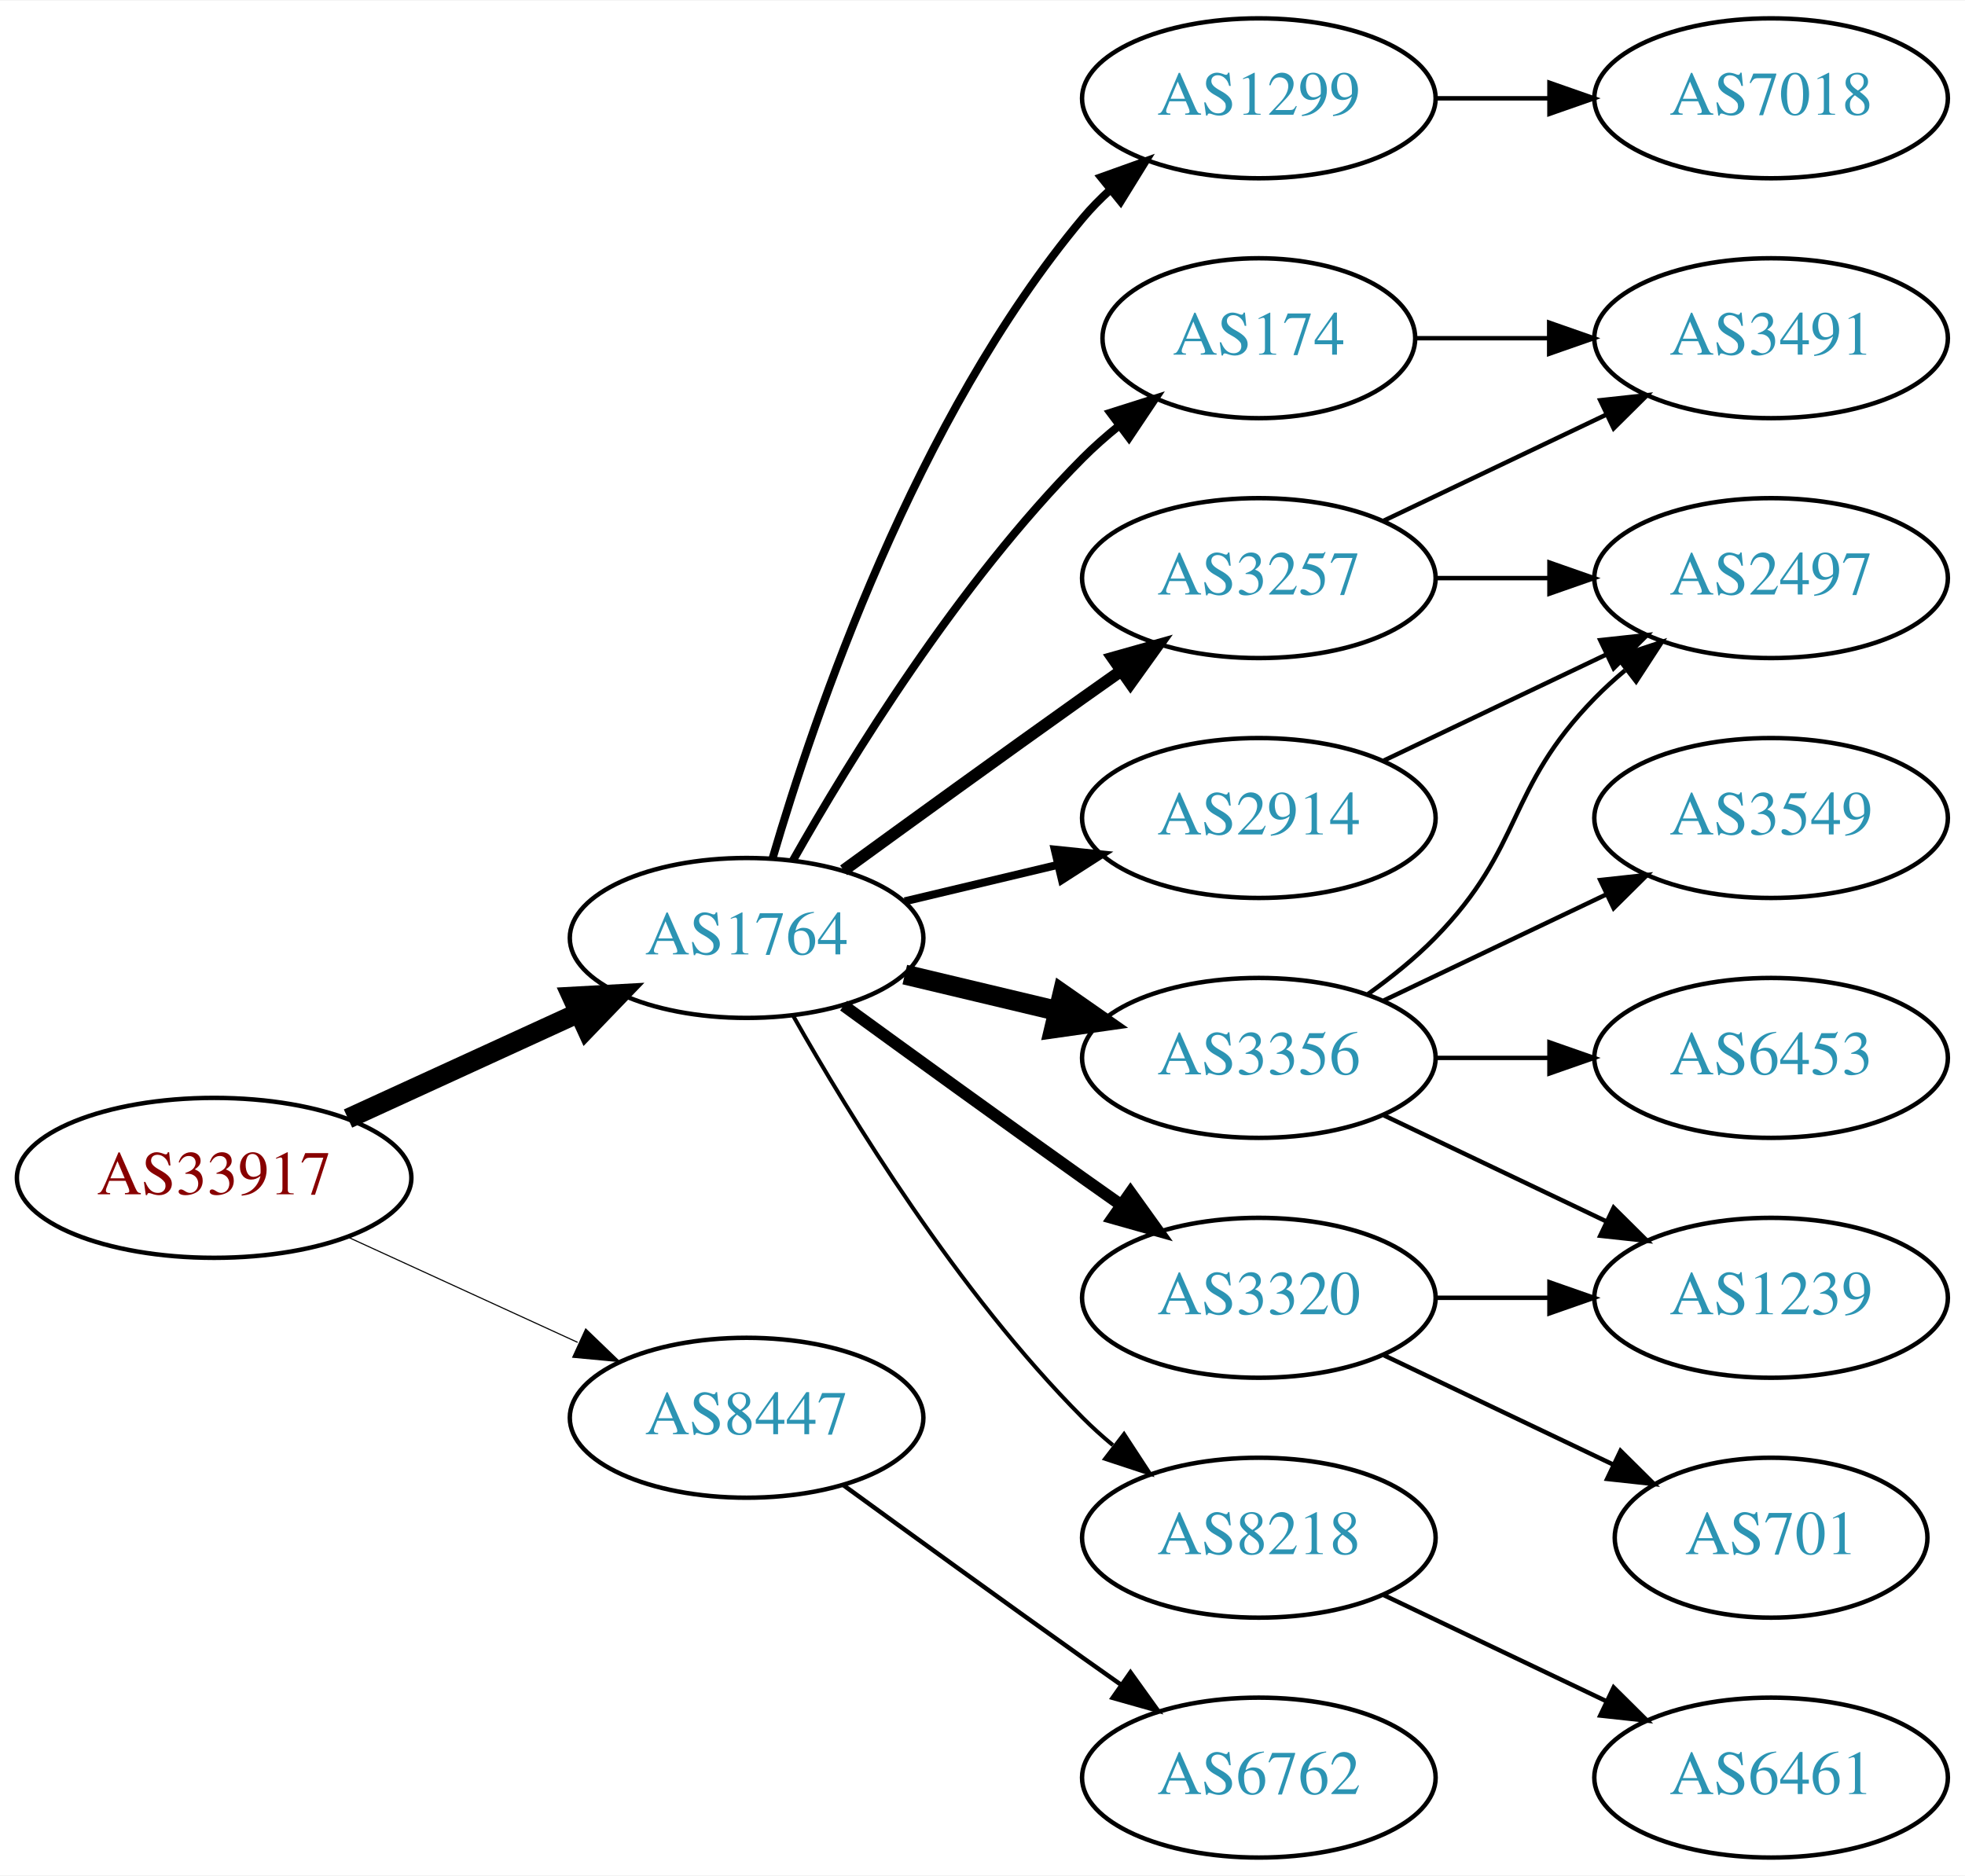
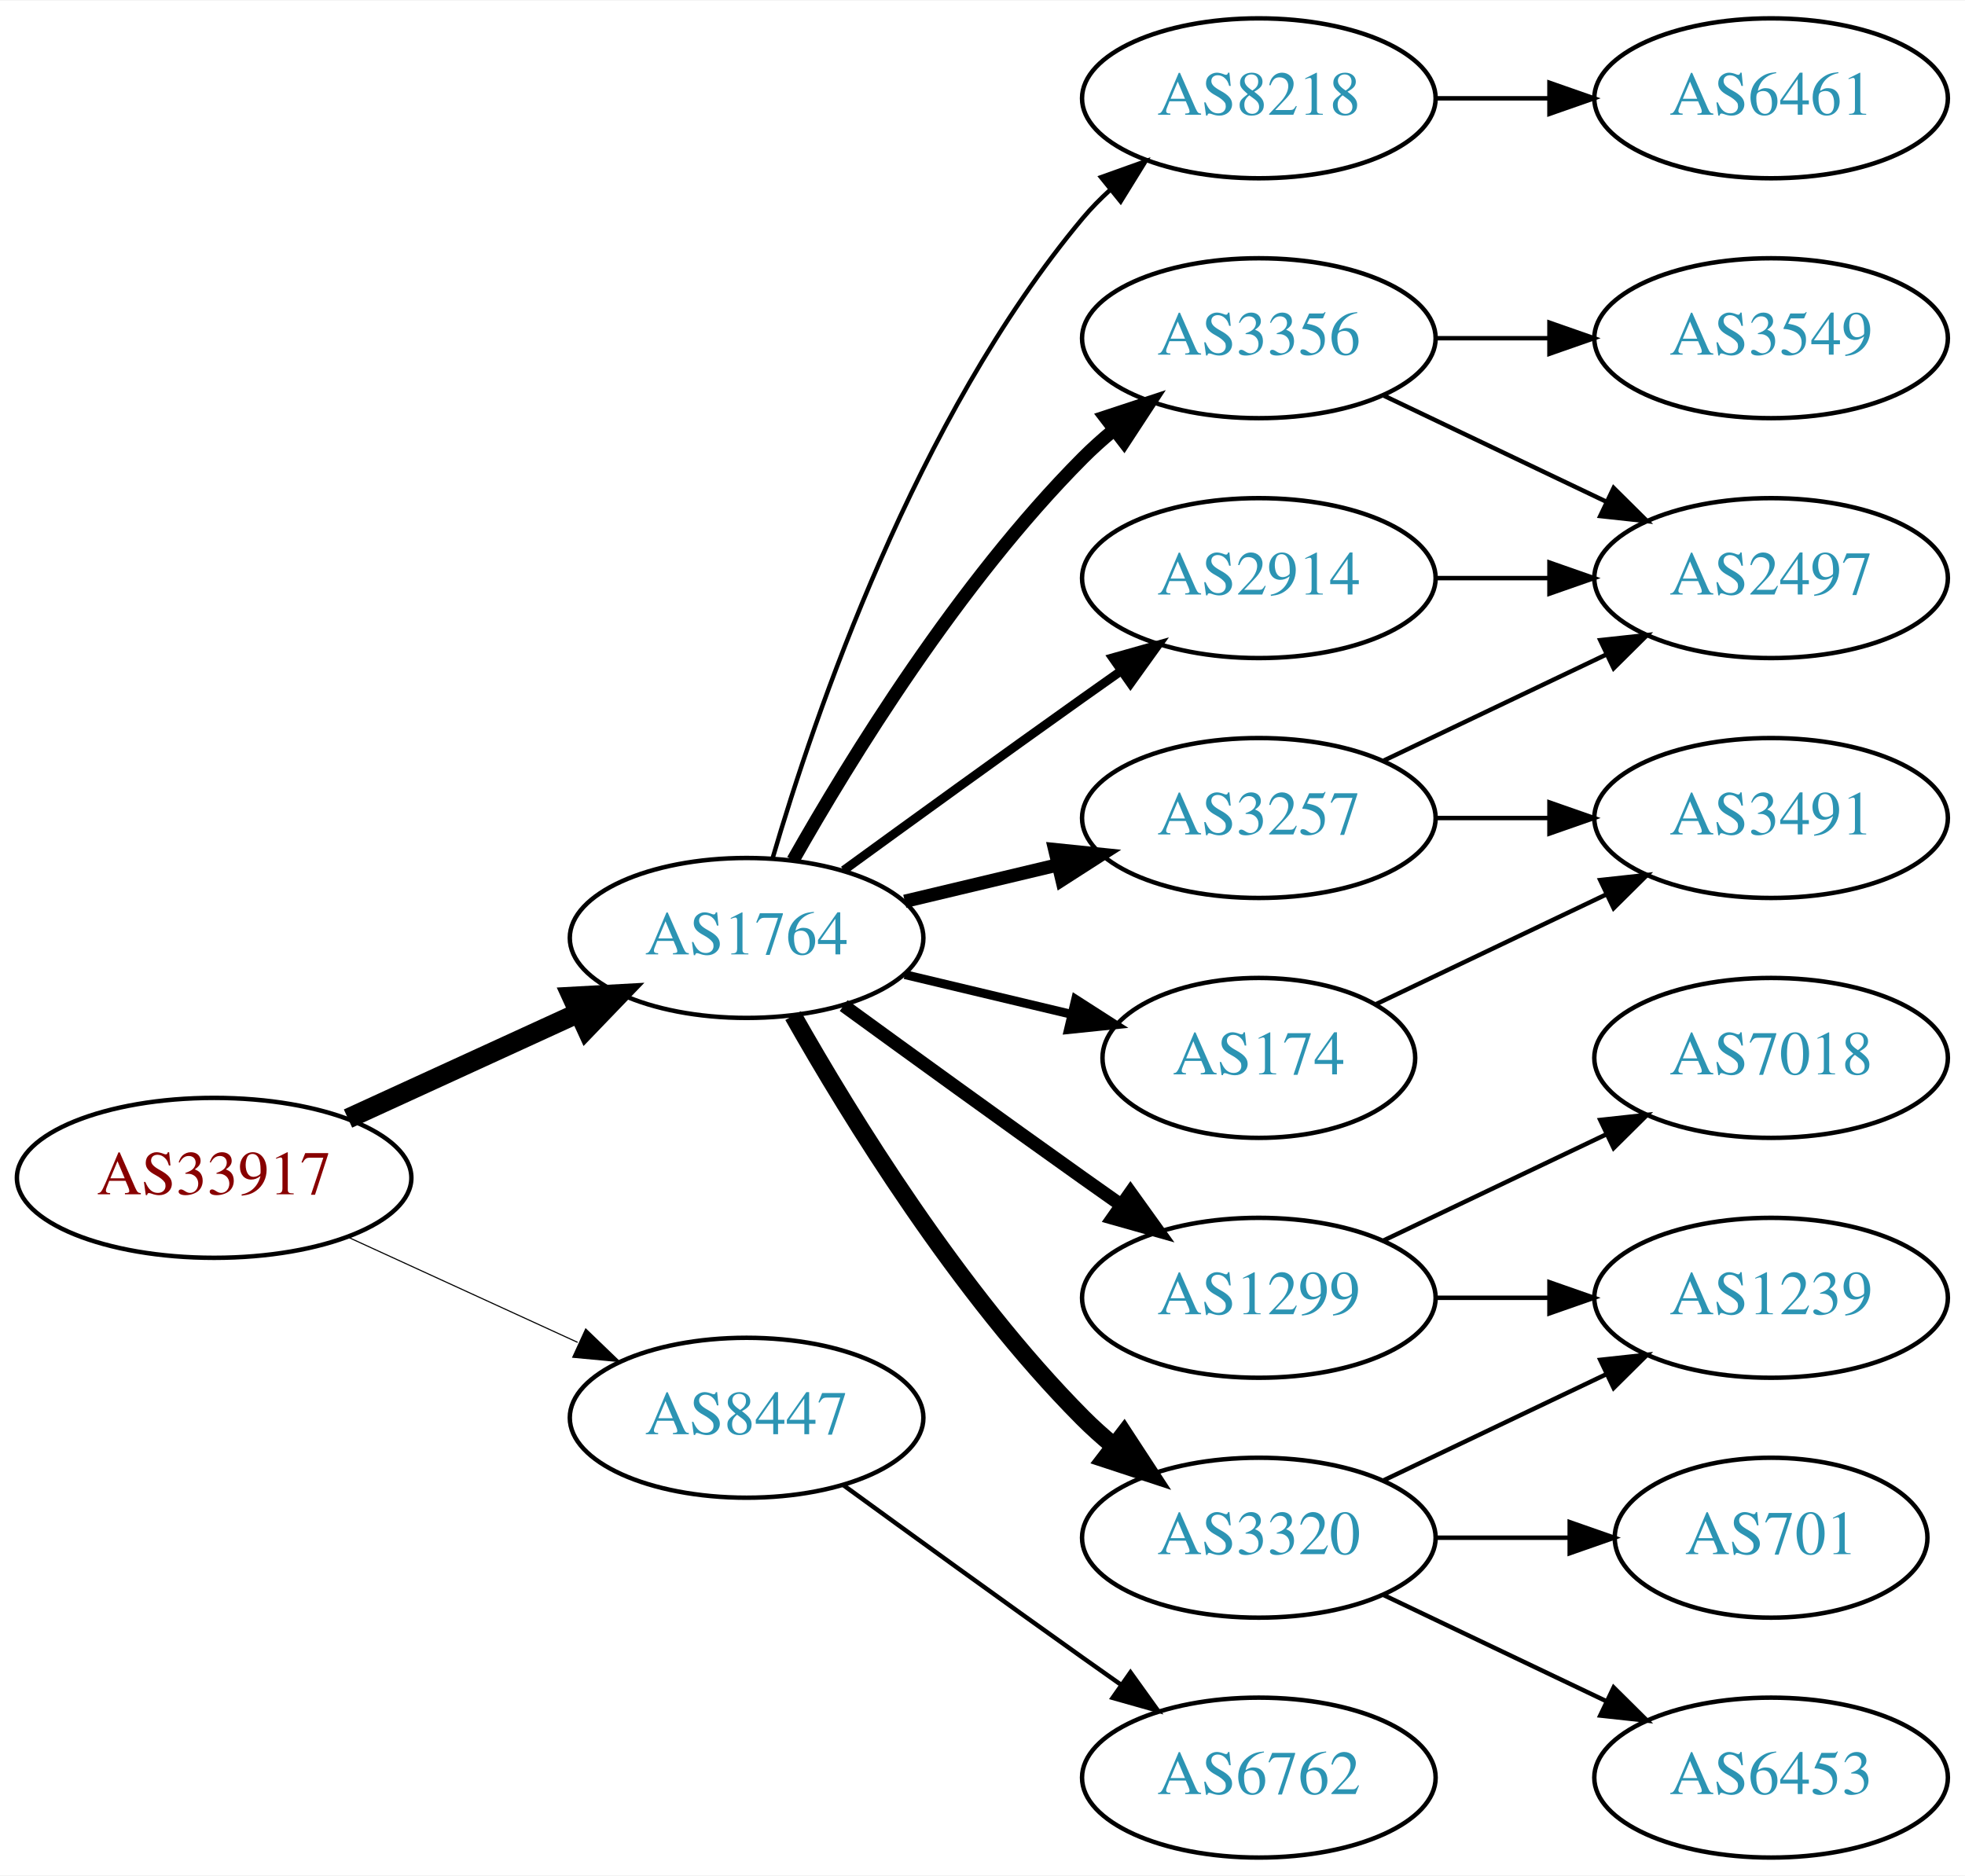
<svg xmlns="http://www.w3.org/2000/svg" xmlns:xlink="http://www.w3.org/1999/xlink" width="442pt" height="422pt" viewBox="0.00 0.00 442.27 422.00">
  <g id="graph0" class="graph" transform="scale(1 1) rotate(0) translate(4 418)">
    <polygon fill="white" stroke="none" points="-4,4 -4,-418 438.271,-418 438.271,4 -4,4" />
    <g id="node1" class="node">
      <g id="a_node1">
        <a xlink:href="/asn/33917" xlink:title="AS33917 ~ SPOE-AS [AT]">
          <ellipse fill="#ffffff" stroke="black" cx="44.196" cy="-153" rx="44.393" ry="18" />
          <text text-anchor="middle" x="44.196" y="-149.3" font-family="Times,serif" font-size="14.00" fill="#880000">AS33917</text>
        </a>
      </g>
    </g>
    <g id="node2" class="node">
      <g id="a_node2">
        <a xlink:href="/asn/1764" xlink:title="AS1764 ~ NEXTLAYER-AS [AT]">
          <ellipse fill="#ffffff" stroke="black" cx="164.039" cy="-207" rx="39.794" ry="18" />
          <text text-anchor="middle" x="164.039" y="-203.3" font-family="Times,serif" font-size="14.00" fill="#2c94b3">AS1764</text>
        </a>
      </g>
    </g>
    <g id="edge1" class="edge">
      <path fill="none" stroke="black" stroke-width="4.5" d="M74.326,-166.348C89.937,-173.502 109.335,-182.391 126.007,-190.03" />
      <polygon fill="black" stroke="black" stroke-width="4.5" points="124.727,-193.775 135.459,-194.362 128.008,-186.616 124.727,-193.775" />
    </g>
    <g id="node3" class="node">
      <g id="a_node3">
        <a xlink:href="/asn/8447" xlink:title="AS8447 ~ A1 Telekom Austria AG [AT]">
          <ellipse fill="#ffffff" stroke="black" cx="164.039" cy="-99" rx="39.794" ry="18" />
          <text text-anchor="middle" x="164.039" y="-95.3" font-family="Times,serif" font-size="14.00" fill="#2c94b3">AS8447</text>
        </a>
      </g>
    </g>
    <g id="edge2" class="edge">
      <path fill="none" stroke="black" stroke-width="0.25" d="M74.326,-139.652C89.937,-132.498 109.335,-123.609 126.007,-115.97" />
      <polygon fill="black" stroke="black" stroke-width="0.25" points="127.826,-118.986 135.459,-111.638 124.91,-112.622 127.826,-118.986" />
    </g>
    <g id="node4" class="node">
      <g id="a_node4">
-         <a xlink:href="/asn/1299" xlink:title="AS1299 ~ Telia Carrier [EU]">
-           <ellipse fill="#ffffff" stroke="black" cx="279.332" cy="-396" rx="39.794" ry="18" />
-           <text text-anchor="middle" x="279.332" y="-392.3" font-family="Times,serif" font-size="14.00" fill="#2c94b3">AS1299</text>
+         <a xlink:href="/asn/3257" xlink:title="AS3257 ~ GTT [DE]">
+           <ellipse fill="#ffffff" stroke="black" cx="279.332" cy="-234" rx="39.794" ry="18" />
+           <text text-anchor="middle" x="279.332" y="-230.3" font-family="Times,serif" font-size="14.00" fill="#2c94b3">AS3257</text>
        </a>
      </g>
    </g>
    <g id="edge3" class="edge">
-       <path fill="none" stroke="black" stroke-width="1.8" d="M169.913,-225.002C179.227,-256.844 202.043,-323.981 239.685,-369 241.555,-371.237 243.654,-373.374 245.88,-375.396" />
-       <polygon fill="black" stroke="black" stroke-width="1.8" points="243.823,-378.234 253.799,-381.804 248.227,-372.793 243.823,-378.234" />
+       <path fill="none" stroke="black" stroke-width="3" d="M199.646,-215.248C210.517,-217.838 222.671,-220.735 234.114,-223.462" />
+       <polygon fill="black" stroke="black" stroke-width="3" points="233.397,-226.889 243.936,-225.803 235.02,-220.08 233.397,-226.889" />
    </g>
    <g id="node5" class="node">
      <g id="a_node5">
-         <a xlink:href="/asn/3257" xlink:title="AS3257 ~ GTT [DE]">
+         <a xlink:href="/asn/2914" xlink:title="AS2914 ~ NTT America, Inc. [US]">
          <ellipse fill="#ffffff" stroke="black" cx="279.332" cy="-288" rx="39.794" ry="18" />
-           <text text-anchor="middle" x="279.332" y="-284.3" font-family="Times,serif" font-size="14.00" fill="#2c94b3">AS3257</text>
+           <text text-anchor="middle" x="279.332" y="-284.3" font-family="Times,serif" font-size="14.00" fill="#2c94b3">AS2914</text>
        </a>
      </g>
    </g>
    <g id="edge4" class="edge">
-       <path fill="none" stroke="black" stroke-width="2.7" d="M185.887,-222.222C200.821,-233.091 221.435,-248.025 239.685,-261 242.506,-263.005 245.449,-265.085 248.397,-267.159" />
-       <polygon fill="black" stroke="black" stroke-width="2.7" points="246.424,-270.05 256.621,-272.926 250.443,-264.319 246.424,-270.05" />
+       <path fill="none" stroke="black" stroke-width="2" d="M185.887,-222.222C200.821,-233.091 221.435,-248.025 239.685,-261 242.506,-263.005 245.449,-265.085 248.397,-267.159" />
+       <polygon fill="black" stroke="black" stroke-width="2" points="246.424,-270.05 256.621,-272.926 250.443,-264.319 246.424,-270.05" />
    </g>
    <g id="node6" class="node">
      <g id="a_node6">
-         <a xlink:href="/asn/3356" xlink:title="AS3356 ~ Level 3 Parent, LLC [US]">
-           <ellipse fill="#ffffff" stroke="black" cx="279.332" cy="-180" rx="39.794" ry="18" />
-           <text text-anchor="middle" x="279.332" y="-176.3" font-family="Times,serif" font-size="14.00" fill="#2c94b3">AS3356</text>
+         <a xlink:href="/asn/3320" xlink:title="AS3320 ~ DTAG [DE]">
+           <ellipse fill="#ffffff" stroke="black" cx="279.332" cy="-72" rx="39.794" ry="18" />
+           <text text-anchor="middle" x="279.332" y="-68.3" font-family="Times,serif" font-size="14.00" fill="#2c94b3">AS3320</text>
        </a>
      </g>
    </g>
    <g id="edge5" class="edge">
-       <path fill="none" stroke="black" stroke-width="4.5" d="M199.646,-198.752C210.517,-196.162 222.671,-193.265 234.114,-190.538" />
-       <polygon fill="black" stroke="black" stroke-width="4.5" points="235.122,-194.346 243.936,-188.197 233.296,-186.685 235.122,-194.346" />
+       <path fill="none" stroke="black" stroke-width="4" d="M174.498,-189.51C187.28,-166.904 211.712,-127.114 239.685,-99 241.796,-96.879 244.092,-94.812 246.477,-92.829" />
+       <polygon fill="black" stroke="black" stroke-width="4" points="248.993,-95.31 254.793,-86.444 244.73,-89.758 248.993,-95.31" />
    </g>
    <g id="node7" class="node">
      <g id="a_node7">
-         <a xlink:href="/asn/3320" xlink:title="AS3320 ~ DTAG [DE]">
+         <a xlink:href="/asn/1299" xlink:title="AS1299 ~ Telia Carrier [EU]">
          <ellipse fill="#ffffff" stroke="black" cx="279.332" cy="-126" rx="39.794" ry="18" />
-           <text text-anchor="middle" x="279.332" y="-122.3" font-family="Times,serif" font-size="14.00" fill="#2c94b3">AS3320</text>
+           <text text-anchor="middle" x="279.332" y="-122.3" font-family="Times,serif" font-size="14.00" fill="#2c94b3">AS1299</text>
        </a>
      </g>
    </g>
    <g id="edge6" class="edge">
-       <path fill="none" stroke="black" stroke-width="2.7" d="M185.887,-191.778C200.821,-180.909 221.435,-165.975 239.685,-153 242.506,-150.995 245.449,-148.915 248.397,-146.841" />
-       <polygon fill="black" stroke="black" stroke-width="2.7" points="250.443,-149.681 256.621,-141.074 246.424,-143.95 250.443,-149.681" />
+       <path fill="none" stroke="black" stroke-width="3" d="M185.887,-191.778C200.821,-180.909 221.435,-165.975 239.685,-153 242.506,-150.995 245.449,-148.915 248.397,-146.841" />
+       <polygon fill="black" stroke="black" stroke-width="3" points="250.443,-149.681 256.621,-141.074 246.424,-143.95 250.443,-149.681" />
    </g>
    <g id="node8" class="node">
      <g id="a_node8">
-         <a xlink:href="/asn/2914" xlink:title="AS2914 ~ NTT America, Inc. [US]">
-           <ellipse fill="#ffffff" stroke="black" cx="279.332" cy="-234" rx="39.794" ry="18" />
-           <text text-anchor="middle" x="279.332" y="-230.3" font-family="Times,serif" font-size="14.00" fill="#2c94b3">AS2914</text>
+         <a xlink:href="/asn/3356" xlink:title="AS3356 ~ Level 3 Parent, LLC [US]">
+           <ellipse fill="#ffffff" stroke="black" cx="279.332" cy="-342" rx="39.794" ry="18" />
+           <text text-anchor="middle" x="279.332" y="-338.3" font-family="Times,serif" font-size="14.00" fill="#2c94b3">AS3356</text>
        </a>
      </g>
    </g>
    <g id="edge7" class="edge">
-       <path fill="none" stroke="black" stroke-width="1.8" d="M199.646,-215.248C210.517,-217.838 222.671,-220.735 234.114,-223.462" />
-       <polygon fill="black" stroke="black" stroke-width="1.8" points="233.397,-226.889 243.936,-225.803 235.02,-220.08 233.397,-226.889" />
+       <path fill="none" stroke="black" stroke-width="3" d="M174.498,-224.49C187.28,-247.096 211.712,-286.886 239.685,-315 241.796,-317.121 244.092,-319.188 246.477,-321.171" />
+       <polygon fill="black" stroke="black" stroke-width="3" points="244.73,-324.242 254.793,-327.556 248.993,-318.69 244.73,-324.242" />
    </g>
    <g id="node9" class="node">
      <g id="a_node9">
-         <a xlink:href="/asn/174" xlink:title="AS174 ~ Cogent Communications [US]">
-           <ellipse fill="#ffffff" stroke="black" cx="279.332" cy="-342" rx="35.194" ry="18" />
-           <text text-anchor="middle" x="279.332" y="-338.3" font-family="Times,serif" font-size="14.00" fill="#2c94b3">AS174</text>
+         <a xlink:href="/asn/8218" xlink:title="AS8218 ~ legacy Neotelecoms [FR]">
+           <ellipse fill="#ffffff" stroke="black" cx="279.332" cy="-396" rx="39.794" ry="18" />
+           <text text-anchor="middle" x="279.332" y="-392.3" font-family="Times,serif" font-size="14.00" fill="#2c94b3">AS8218</text>
        </a>
      </g>
    </g>
    <g id="edge8" class="edge">
-       <path fill="none" stroke="black" stroke-width="1.8" d="M174.498,-224.49C187.28,-247.096 211.712,-286.886 239.685,-315 242.185,-317.513 244.946,-319.949 247.807,-322.261" />
-       <polygon fill="black" stroke="black" stroke-width="1.8" points="245.905,-325.21 256.004,-328.413 250.108,-319.611 245.905,-325.21" />
+       <path fill="none" stroke="black" d="M169.913,-225.002C179.227,-256.844 202.043,-323.981 239.685,-369 241.555,-371.237 243.654,-373.374 245.88,-375.396" />
+       <polygon fill="black" stroke="black" points="243.823,-378.234 253.799,-381.804 248.227,-372.793 243.823,-378.234" />
    </g>
    <g id="node10" class="node">
      <g id="a_node10">
-         <a xlink:href="/asn/8218" xlink:title="AS8218 ~ legacy Neotelecoms [FR]">
-           <ellipse fill="#ffffff" stroke="black" cx="279.332" cy="-72" rx="39.794" ry="18" />
-           <text text-anchor="middle" x="279.332" y="-68.3" font-family="Times,serif" font-size="14.00" fill="#2c94b3">AS8218</text>
+         <a xlink:href="/asn/174" xlink:title="AS174 ~ Cogent Communications [US]">
+           <ellipse fill="#ffffff" stroke="black" cx="279.332" cy="-180" rx="35.194" ry="18" />
+           <text text-anchor="middle" x="279.332" y="-176.3" font-family="Times,serif" font-size="14.00" fill="#2c94b3">AS174</text>
        </a>
      </g>
    </g>
    <g id="edge9" class="edge">
-       <path fill="none" stroke="black" stroke-width="0.9" d="M174.498,-189.51C187.28,-166.904 211.712,-127.114 239.685,-99 241.796,-96.879 244.092,-94.812 246.477,-92.829" />
-       <polygon fill="black" stroke="black" stroke-width="0.9" points="248.993,-95.31 254.793,-86.444 244.73,-89.758 248.993,-95.31" />
+       <path fill="none" stroke="black" stroke-width="2" d="M199.646,-198.752C211.44,-195.942 224.745,-192.771 237.013,-189.847" />
+       <polygon fill="black" stroke="black" stroke-width="2" points="238.101,-193.186 247.018,-187.463 236.479,-186.376 238.101,-193.186" />
    </g>
    <g id="node19" class="node">
      <g id="a_node19">
        <a xlink:href="/asn/6762" xlink:title="AS6762 ~ TELECOM ITALIA SPARKLE S.p.A. [IT]">
          <ellipse fill="#ffffff" stroke="black" cx="279.332" cy="-18" rx="39.794" ry="18" />
          <text text-anchor="middle" x="279.332" y="-14.3" font-family="Times,serif" font-size="14.00" fill="#2c94b3">AS6762</text>
        </a>
      </g>
    </g>
    <g id="edge22" class="edge">
      <path fill="none" stroke="black" d="M185.887,-83.778C200.821,-72.909 221.435,-57.975 239.685,-45 242.506,-42.995 245.449,-40.915 248.397,-38.841" />
      <polygon fill="black" stroke="black" points="250.443,-41.681 256.621,-33.074 246.424,-35.95 250.443,-41.681" />
    </g>
+     <g id="node14" class="node">
+       <g id="a_node14">
+         <a xlink:href="/asn/2497" xlink:title="AS2497 ~ Internet Initiative Japan Inc. [JP]">
+           <ellipse fill="#ffffff" stroke="black" cx="394.625" cy="-288" rx="39.794" ry="18" />
+           <text text-anchor="middle" x="394.625" y="-284.3" font-family="Times,serif" font-size="14.00" fill="#2c94b3">AS2497</text>
+         </a>
+       </g>
+     </g>
+     <g id="edge19" class="edge">
+       <path fill="none" stroke="black" d="M307.468,-246.934C322.462,-254.081 341.283,-263.052 357.506,-270.785" />
+       <polygon fill="black" stroke="black" points="356.177,-274.028 366.71,-275.171 359.188,-267.709 356.177,-274.028" />
+     </g>
+     <g id="node18" class="node">
+       <g id="a_node18">
+         <a xlink:href="/asn/3491" xlink:title="AS3491 ~ PCCW Global, Inc. [US]">
+           <ellipse fill="#ffffff" stroke="black" cx="394.625" cy="-234" rx="39.794" ry="18" />
+           <text text-anchor="middle" x="394.625" y="-230.3" font-family="Times,serif" font-size="14.00" fill="#2c94b3">AS3491</text>
+         </a>
+       </g>
+     </g>
+     <g id="edge18" class="edge">
+       <path fill="none" stroke="black" d="M319.004,-234C327.207,-234 335.971,-234 344.503,-234" />
+       <polygon fill="black" stroke="black" points="344.742,-237.5 354.742,-234 344.742,-230.5 344.742,-237.5" />
+     </g>
+     <g id="edge20" class="edge">
+       <path fill="none" stroke="black" d="M319.004,-288C327.207,-288 335.971,-288 344.503,-288" />
+       <polygon fill="black" stroke="black" points="344.742,-291.5 354.742,-288 344.742,-284.5 344.742,-291.5" />
+     </g>
+     <g id="node12" class="node">
+       <g id="a_node12">
+         <a xlink:href="/asn/1239" xlink:title="AS1239 ~ Sprint [US]">
+           <ellipse fill="#ffffff" stroke="black" cx="394.625" cy="-126" rx="39.794" ry="18" />
+           <text text-anchor="middle" x="394.625" y="-122.3" font-family="Times,serif" font-size="14.00" fill="#2c94b3">AS1239</text>
+         </a>
+       </g>
+     </g>
+     <g id="edge14" class="edge">
+       <path fill="none" stroke="black" d="M307.468,-84.934C322.462,-92.081 341.283,-101.052 357.506,-108.785" />
+       <polygon fill="black" stroke="black" points="356.177,-112.028 366.71,-113.171 359.188,-105.709 356.177,-112.028" />
+     </g>
+     <g id="node15" class="node">
+       <g id="a_node15">
+         <a xlink:href="/asn/6453" xlink:title="AS6453 ~ TATA COMMUNICATIONS (AMERICA) INC [US]">
+           <ellipse fill="#ffffff" stroke="black" cx="394.625" cy="-18" rx="39.794" ry="18" />
+           <text text-anchor="middle" x="394.625" y="-14.3" font-family="Times,serif" font-size="14.00" fill="#2c94b3">AS6453</text>
+         </a>
+       </g>
+     </g>
+     <g id="edge15" class="edge">
+       <path fill="none" stroke="black" d="M307.468,-59.066C322.462,-51.919 341.283,-42.948 357.506,-35.215" />
+       <polygon fill="black" stroke="black" points="359.188,-38.291 366.71,-30.829 356.177,-31.972 359.188,-38.291" />
+     </g>
+     <g id="node16" class="node">
+       <g id="a_node16">
+         <a xlink:href="/asn/701" xlink:title="AS701 ~ UUNET [US]">
+           <ellipse fill="#ffffff" stroke="black" cx="394.625" cy="-72" rx="35.194" ry="18" />
+           <text text-anchor="middle" x="394.625" y="-68.3" font-family="Times,serif" font-size="14.00" fill="#2c94b3">AS701</text>
+         </a>
+       </g>
+     </g>
+     <g id="edge16" class="edge">
+       <path fill="none" stroke="black" d="M319.004,-72C328.709,-72 339.2,-72 349.163,-72" />
+       <polygon fill="black" stroke="black" points="349.299,-75.5 359.299,-72 349.299,-68.5 349.299,-75.5" />
+     </g>
    <g id="node11" class="node">
      <g id="a_node11">
        <a xlink:href="/asn/7018" xlink:title="AS7018 ~ AT&amp;T Services, Inc. [US]">
+           <ellipse fill="#ffffff" stroke="black" cx="394.625" cy="-180" rx="39.794" ry="18" />
+           <text text-anchor="middle" x="394.625" y="-176.3" font-family="Times,serif" font-size="14.00" fill="#2c94b3">AS7018</text>
+         </a>
+       </g>
+     </g>
+     <g id="edge10" class="edge">
+       <path fill="none" stroke="black" d="M307.468,-138.934C322.462,-146.081 341.283,-155.052 357.506,-162.785" />
+       <polygon fill="black" stroke="black" points="356.177,-166.028 366.71,-167.171 359.188,-159.709 356.177,-166.028" />
+     </g>
+     <g id="edge11" class="edge">
+       <path fill="none" stroke="black" d="M319.004,-126C327.207,-126 335.971,-126 344.503,-126" />
+       <polygon fill="black" stroke="black" points="344.742,-129.5 354.742,-126 344.742,-122.5 344.742,-129.5" />
+     </g>
+     <g id="node13" class="node">
+       <g id="a_node13">
+         <a xlink:href="/asn/3549" xlink:title="AS3549 ~ Level 3 Parent, LLC [US]">
+           <ellipse fill="#ffffff" stroke="black" cx="394.625" cy="-342" rx="39.794" ry="18" />
+           <text text-anchor="middle" x="394.625" y="-338.3" font-family="Times,serif" font-size="14.00" fill="#2c94b3">AS3549</text>
+         </a>
+       </g>
+     </g>
+     <g id="edge12" class="edge">
+       <path fill="none" stroke="black" d="M319.004,-342C327.207,-342 335.971,-342 344.503,-342" />
+       <polygon fill="black" stroke="black" points="344.742,-345.5 354.742,-342 344.742,-338.5 344.742,-345.5" />
+     </g>
+     <g id="edge13" class="edge">
+       <path fill="none" stroke="black" d="M307.468,-329.066C322.462,-321.919 341.283,-312.948 357.506,-305.215" />
+       <polygon fill="black" stroke="black" points="359.188,-308.291 366.71,-300.829 356.177,-301.972 359.188,-308.291" />
+     </g>
+     <g id="node17" class="node">
+       <g id="a_node17">
+         <a xlink:href="/asn/6461" xlink:title="AS6461 ~ Zayo Bandwidth [US]">
          <ellipse fill="#ffffff" stroke="black" cx="394.625" cy="-396" rx="39.794" ry="18" />
-           <text text-anchor="middle" x="394.625" y="-392.3" font-family="Times,serif" font-size="14.00" fill="#2c94b3">AS7018</text>
-         </a>
-       </g>
-     </g>
-     <g id="edge10" class="edge">
+           <text text-anchor="middle" x="394.625" y="-392.3" font-family="Times,serif" font-size="14.00" fill="#2c94b3">AS6461</text>
+         </a>
+       </g>
+     </g>
+     <g id="edge17" class="edge">
      <path fill="none" stroke="black" d="M319.004,-396C327.207,-396 335.971,-396 344.503,-396" />
      <polygon fill="black" stroke="black" points="344.742,-399.5 354.742,-396 344.742,-392.5 344.742,-399.5" />
    </g>
-     <g id="node12" class="node">
-       <g id="a_node12">
-         <a xlink:href="/asn/3491" xlink:title="AS3491 ~ PCCW Global, Inc. [US]">
-           <ellipse fill="#ffffff" stroke="black" cx="394.625" cy="-342" rx="39.794" ry="18" />
-           <text text-anchor="middle" x="394.625" y="-338.3" font-family="Times,serif" font-size="14.00" fill="#2c94b3">AS3491</text>
-         </a>
-       </g>
-     </g>
-     <g id="edge11" class="edge">
-       <path fill="none" stroke="black" d="M307.468,-300.934C322.462,-308.081 341.283,-317.052 357.506,-324.785" />
-       <polygon fill="black" stroke="black" points="356.177,-328.028 366.71,-329.171 359.188,-321.709 356.177,-328.028" />
-     </g>
-     <g id="node13" class="node">
-       <g id="a_node13">
-         <a xlink:href="/asn/2497" xlink:title="AS2497 ~ Internet Initiative Japan Inc. [JP]">
-           <ellipse fill="#ffffff" stroke="black" cx="394.625" cy="-288" rx="39.794" ry="18" />
-           <text text-anchor="middle" x="394.625" y="-284.3" font-family="Times,serif" font-size="14.00" fill="#2c94b3">AS2497</text>
-         </a>
-       </g>
-     </g>
-     <g id="edge12" class="edge">
-       <path fill="none" stroke="black" d="M319.004,-288C327.207,-288 335.971,-288 344.503,-288" />
-       <polygon fill="black" stroke="black" points="344.742,-291.5 354.742,-288 344.742,-284.5 344.742,-291.5" />
-     </g>
-     <g id="edge13" class="edge">
-       <path fill="none" stroke="black" d="M303.926,-194.389C309.182,-198.148 314.513,-202.437 318.978,-207 339.151,-227.617 334.806,-240.383 354.978,-261 357.071,-263.139 359.354,-265.218 361.731,-267.21" />
-       <polygon fill="black" stroke="black" points="359.974,-270.275 370.031,-273.611 364.249,-264.732 359.974,-270.275" />
-     </g>
-     <g id="node14" class="node">
-       <g id="a_node14">
-         <a xlink:href="/asn/3549" xlink:title="AS3549 ~ Level 3 Parent, LLC [US]">
-           <ellipse fill="#ffffff" stroke="black" cx="394.625" cy="-234" rx="39.794" ry="18" />
-           <text text-anchor="middle" x="394.625" y="-230.3" font-family="Times,serif" font-size="14.00" fill="#2c94b3">AS3549</text>
-         </a>
-       </g>
-     </g>
-     <g id="edge14" class="edge">
-       <path fill="none" stroke="black" d="M307.468,-192.934C322.462,-200.081 341.283,-209.052 357.506,-216.785" />
-       <polygon fill="black" stroke="black" points="356.177,-220.028 366.71,-221.171 359.188,-213.709 356.177,-220.028" />
-     </g>
-     <g id="node15" class="node">
-       <g id="a_node15">
-         <a xlink:href="/asn/6453" xlink:title="AS6453 ~ TATA COMMUNICATIONS (AMERICA) INC [US]">
-           <ellipse fill="#ffffff" stroke="black" cx="394.625" cy="-180" rx="39.794" ry="18" />
-           <text text-anchor="middle" x="394.625" y="-176.3" font-family="Times,serif" font-size="14.00" fill="#2c94b3">AS6453</text>
-         </a>
-       </g>
-     </g>
-     <g id="edge15" class="edge">
-       <path fill="none" stroke="black" d="M319.004,-180C327.207,-180 335.971,-180 344.503,-180" />
-       <polygon fill="black" stroke="black" points="344.742,-183.5 354.742,-180 344.742,-176.5 344.742,-183.5" />
-     </g>
-     <g id="node16" class="node">
-       <g id="a_node16">
-         <a xlink:href="/asn/1239" xlink:title="AS1239 ~ Sprint [US]">
-           <ellipse fill="#ffffff" stroke="black" cx="394.625" cy="-126" rx="39.794" ry="18" />
-           <text text-anchor="middle" x="394.625" y="-122.3" font-family="Times,serif" font-size="14.00" fill="#2c94b3">AS1239</text>
-         </a>
-       </g>
-     </g>
-     <g id="edge16" class="edge">
-       <path fill="none" stroke="black" d="M307.468,-167.066C322.462,-159.919 341.283,-150.948 357.506,-143.215" />
-       <polygon fill="black" stroke="black" points="359.188,-146.291 366.71,-138.829 356.177,-139.972 359.188,-146.291" />
-     </g>
-     <g id="edge18" class="edge">
-       <path fill="none" stroke="black" d="M319.004,-126C327.207,-126 335.971,-126 344.503,-126" />
-       <polygon fill="black" stroke="black" points="344.742,-129.5 354.742,-126 344.742,-122.5 344.742,-129.5" />
-     </g>
-     <g id="node17" class="node">
-       <g id="a_node17">
-         <a xlink:href="/asn/701" xlink:title="AS701 ~ UUNET [US]">
-           <ellipse fill="#ffffff" stroke="black" cx="394.625" cy="-72" rx="35.194" ry="18" />
-           <text text-anchor="middle" x="394.625" y="-68.3" font-family="Times,serif" font-size="14.00" fill="#2c94b3">AS701</text>
-         </a>
-       </g>
-     </g>
-     <g id="edge17" class="edge">
-       <path fill="none" stroke="black" d="M307.468,-113.066C322.9,-105.71 342.385,-96.423 358.92,-88.541" />
-       <polygon fill="black" stroke="black" points="360.741,-91.551 368.262,-84.089 357.729,-85.232 360.741,-91.551" />
-     </g>
-     <g id="edge19" class="edge">
-       <path fill="none" stroke="black" d="M307.468,-246.934C322.462,-254.081 341.283,-263.052 357.506,-270.785" />
-       <polygon fill="black" stroke="black" points="356.177,-274.028 366.71,-275.171 359.188,-267.709 356.177,-274.028" />
-     </g>
-     <g id="edge20" class="edge">
-       <path fill="none" stroke="black" d="M314.631,-342C324.008,-342 334.358,-342 344.393,-342" />
-       <polygon fill="black" stroke="black" points="344.681,-345.5 354.681,-342 344.681,-338.5 344.681,-345.5" />
-     </g>
-     <g id="node18" class="node">
-       <g id="a_node18">
-         <a xlink:href="/asn/6461" xlink:title="AS6461 ~ Zayo Bandwidth [US]">
-           <ellipse fill="#ffffff" stroke="black" cx="394.625" cy="-18" rx="39.794" ry="18" />
-           <text text-anchor="middle" x="394.625" y="-14.3" font-family="Times,serif" font-size="14.00" fill="#2c94b3">AS6461</text>
-         </a>
-       </g>
-     </g>
    <g id="edge21" class="edge">
-       <path fill="none" stroke="black" d="M307.468,-59.066C322.462,-51.919 341.283,-42.948 357.506,-35.215" />
-       <polygon fill="black" stroke="black" points="359.188,-38.291 366.71,-30.829 356.177,-31.972 359.188,-38.291" />
+       <path fill="none" stroke="black" d="M305.757,-192.119C321.059,-199.413 340.783,-208.814 357.665,-216.86" />
+       <polygon fill="black" stroke="black" points="356.172,-220.026 366.705,-221.169 359.184,-213.707 356.172,-220.026" />
    </g>
  </g>
</svg>
